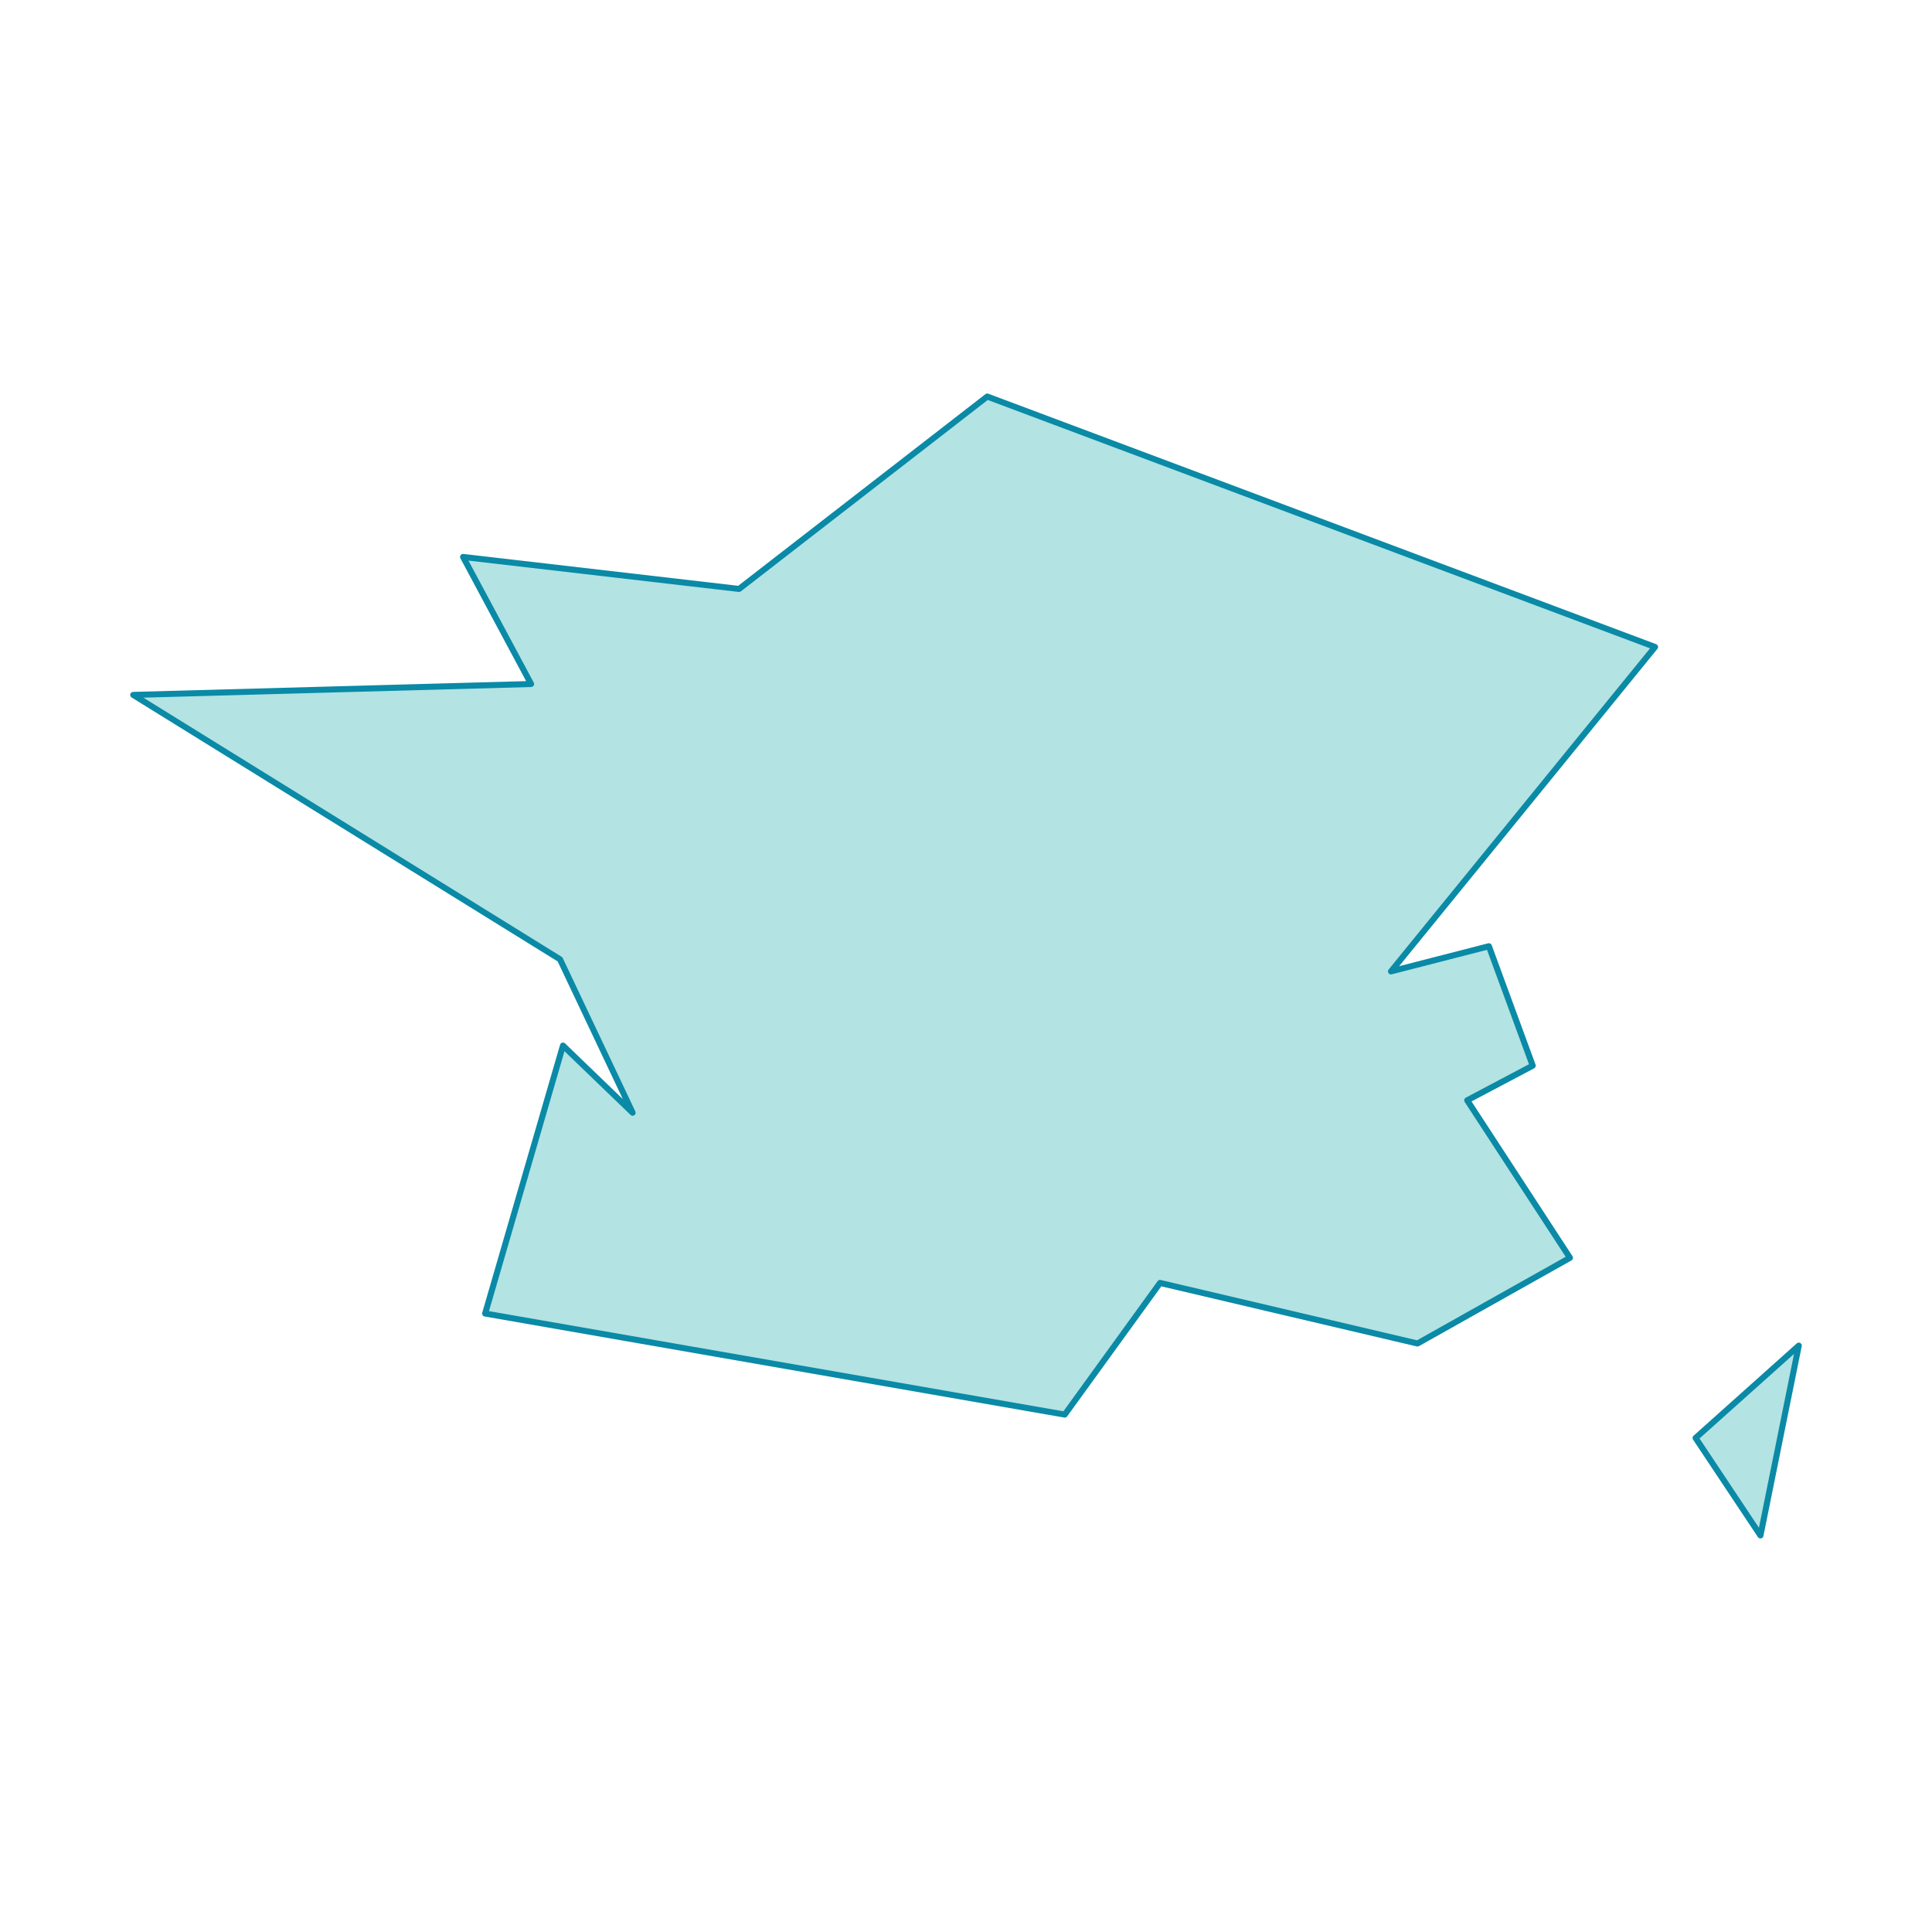
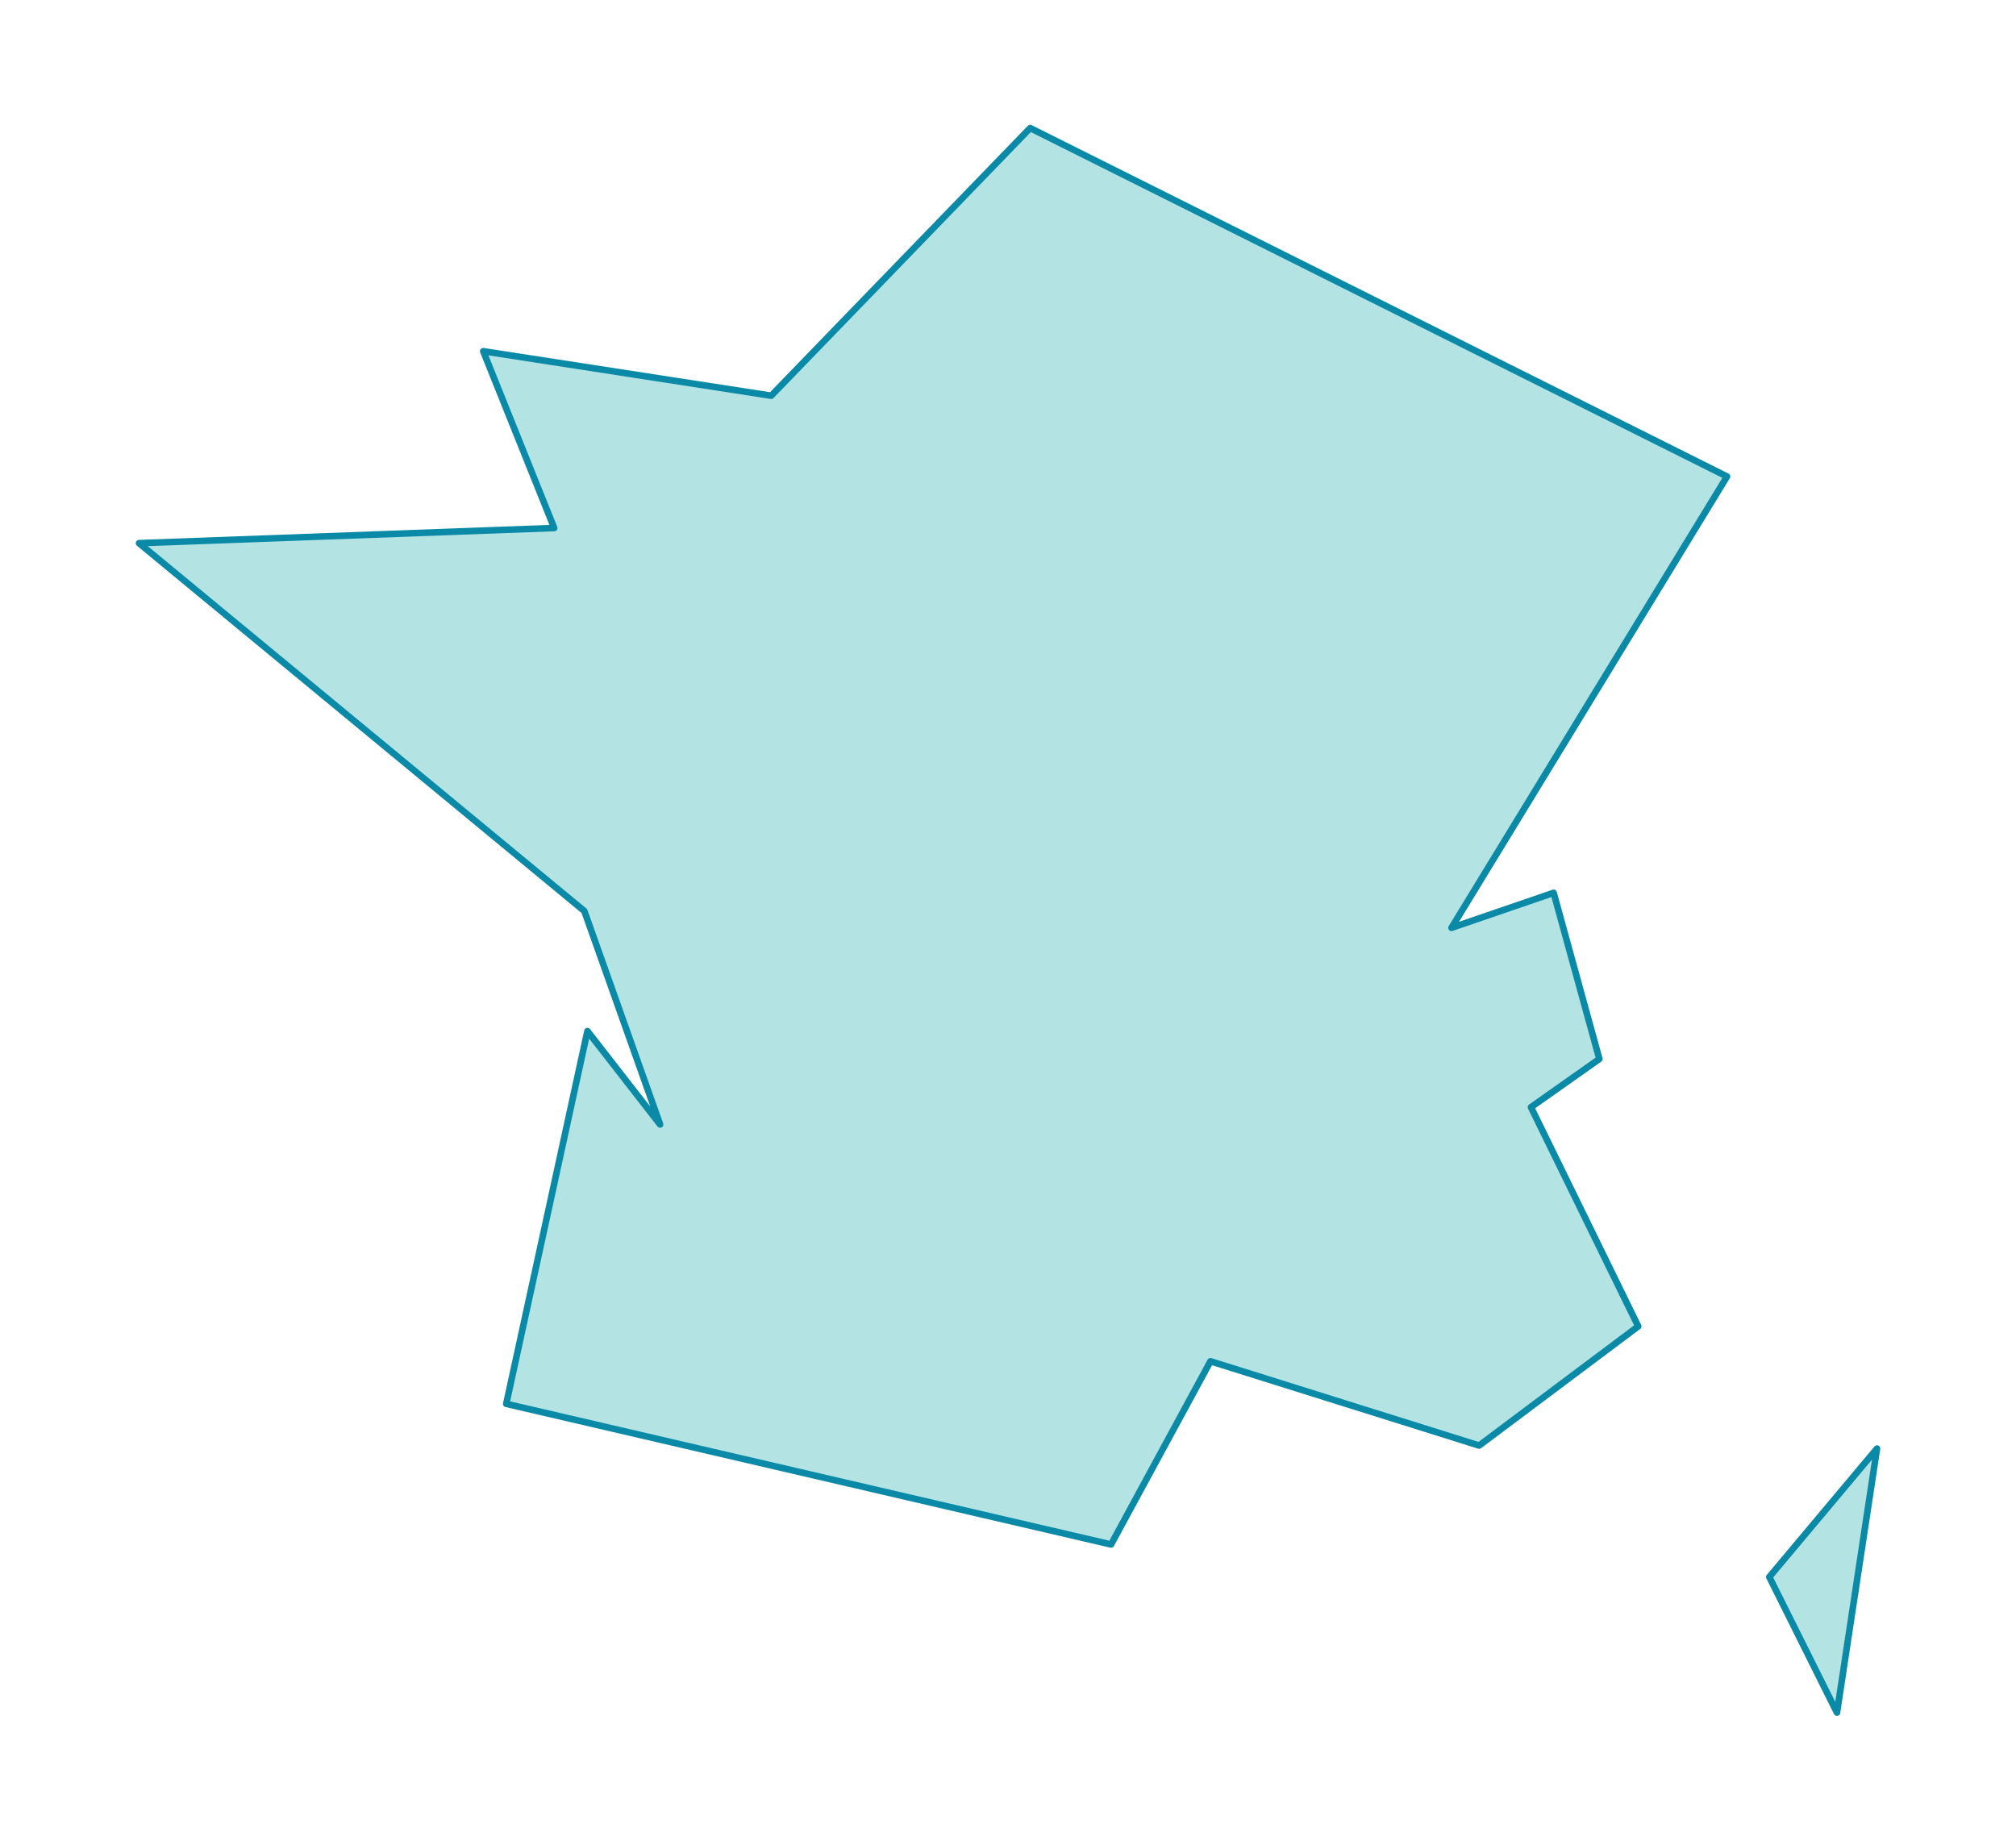
- <svg xmlns="http://www.w3.org/2000/svg" width="480" height="480" viewBox="0 0 480 480">
-   <path d="M 264.53 351.45 L 288.21 318.74 L 352.17 333.79 L 390.05 312.50 L 364.52 273.37 L 380.80 264.76 L 369.91 235.09 L 345.59 241.34 L 411.19 160.74 L 245.28 98.52 L 183.62 146.32 L 115.05 138.37 L 131.95 169.94 L 33.10 172.65 L 139.13 238.34 L 157.17 276.45 L 139.87 259.77 L 120.53 326.34 L 264.53 351.45 Z" fill="#80d0d0" fill-opacity="0.60" stroke="#0a8aa6" stroke-width="1.50" stroke-linejoin="round" stroke-linecap="round" fill-rule="evenodd" />
-   <path d="M 446.90 334.32 L 421.26 357.26 L 437.38 381.48 L 446.90 334.32 Z" fill="#80d0d0" fill-opacity="0.60" stroke="#0a8aa6" stroke-width="1.50" stroke-linejoin="round" stroke-linecap="round" fill-rule="evenodd" />
+ <svg xmlns="http://www.w3.org/2000/svg" width="460" height="420" viewBox="0 0 460 420">
+   <path d="M 253.51 352.41 L 276.20 310.61 L 337.50 329.84 L 373.80 302.64 L 349.33 252.64 L 364.93 241.63 L 354.50 203.72 L 331.19 211.71 L 394.06 108.73 L 235.06 29.22 L 175.97 90.29 L 110.26 80.14 L 126.45 120.48 L 31.72 123.94 L 133.33 207.88 L 150.62 256.58 L 134.04 235.27 L 115.51 320.32 L 253.51 352.41 Z" fill="#80d0d0" fill-opacity="0.60" stroke="#0a8aa6" stroke-width="1.50" stroke-linejoin="round" stroke-linecap="round" fill-rule="evenodd" />
+   <path d="M 428.28 330.53 L 403.71 359.83 L 419.15 390.78 L 428.28 330.53 Z" fill="#80d0d0" fill-opacity="0.60" stroke="#0a8aa6" stroke-width="1.50" stroke-linejoin="round" stroke-linecap="round" fill-rule="evenodd" />
</svg>
